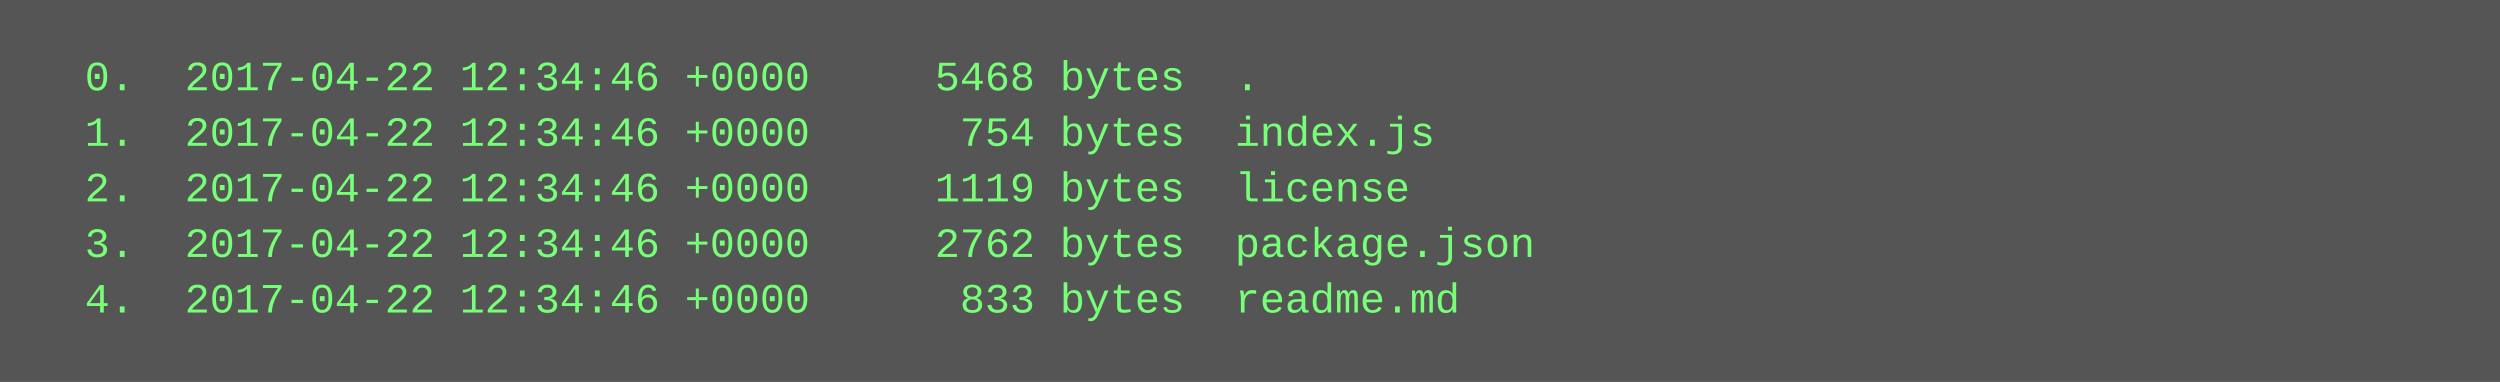
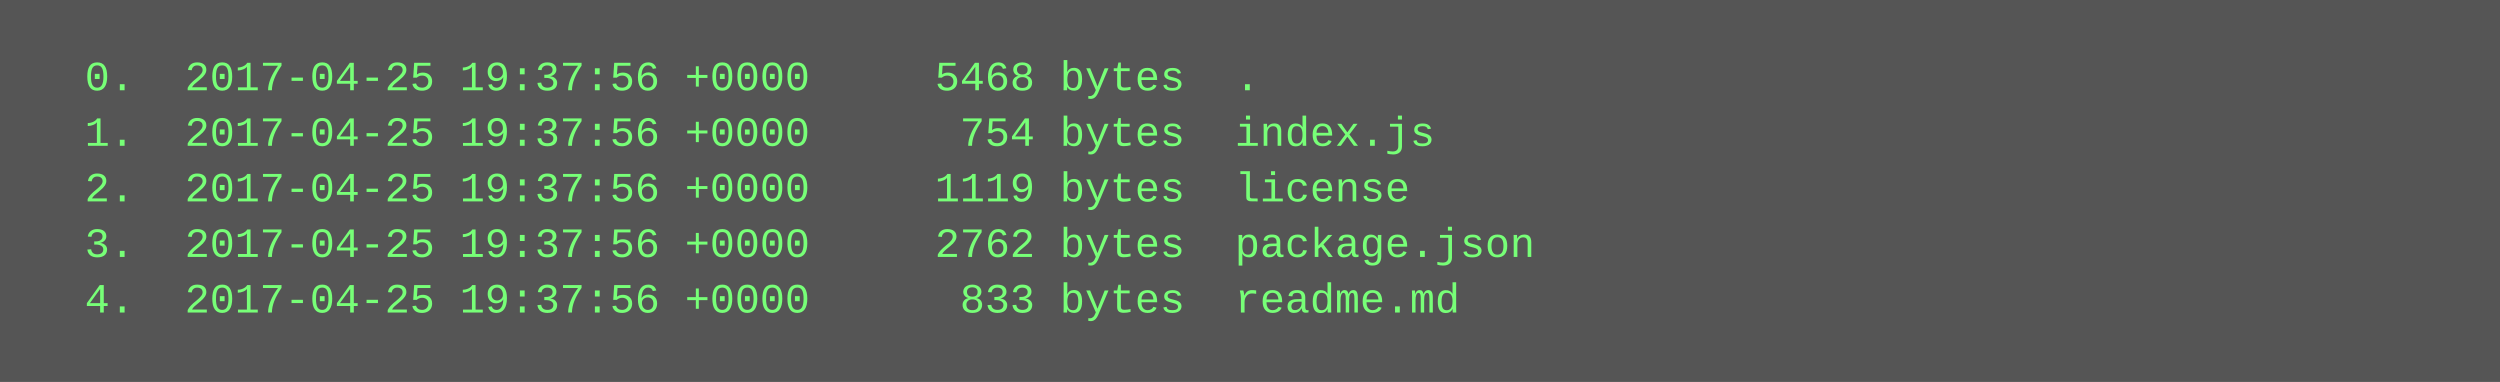
<svg xmlns="http://www.w3.org/2000/svg" height="110" width="720">
  <rect height="110" fill="#555" width="720" />
  <text fill="#7f7" font-family="Courier New" font-size="12" xml:space="preserve">
-     <tspan x="10" y="26">  0.  2017-04-22 12:34:46 +0000     5468 bytes  .</tspan>
-     <tspan x="10" y="42">  1.  2017-04-22 12:34:46 +0000      754 bytes  index.js</tspan>
-     <tspan x="10" y="58">  2.  2017-04-22 12:34:46 +0000     1119 bytes  license</tspan>
-     <tspan x="10" y="74">  3.  2017-04-22 12:34:46 +0000     2762 bytes  package.json</tspan>
-     <tspan x="10" y="90">  4.  2017-04-22 12:34:46 +0000      833 bytes  readme.md</tspan>
+     <tspan x="10" y="26">  0.  2017-04-25 19:37:56 +0000     5468 bytes  .</tspan>
+     <tspan x="10" y="42">  1.  2017-04-25 19:37:56 +0000      754 bytes  index.js</tspan>
+     <tspan x="10" y="58">  2.  2017-04-25 19:37:56 +0000     1119 bytes  license</tspan>
+     <tspan x="10" y="74">  3.  2017-04-25 19:37:56 +0000     2762 bytes  package.json</tspan>
+     <tspan x="10" y="90">  4.  2017-04-25 19:37:56 +0000      833 bytes  readme.md</tspan>
  </text>
</svg>
